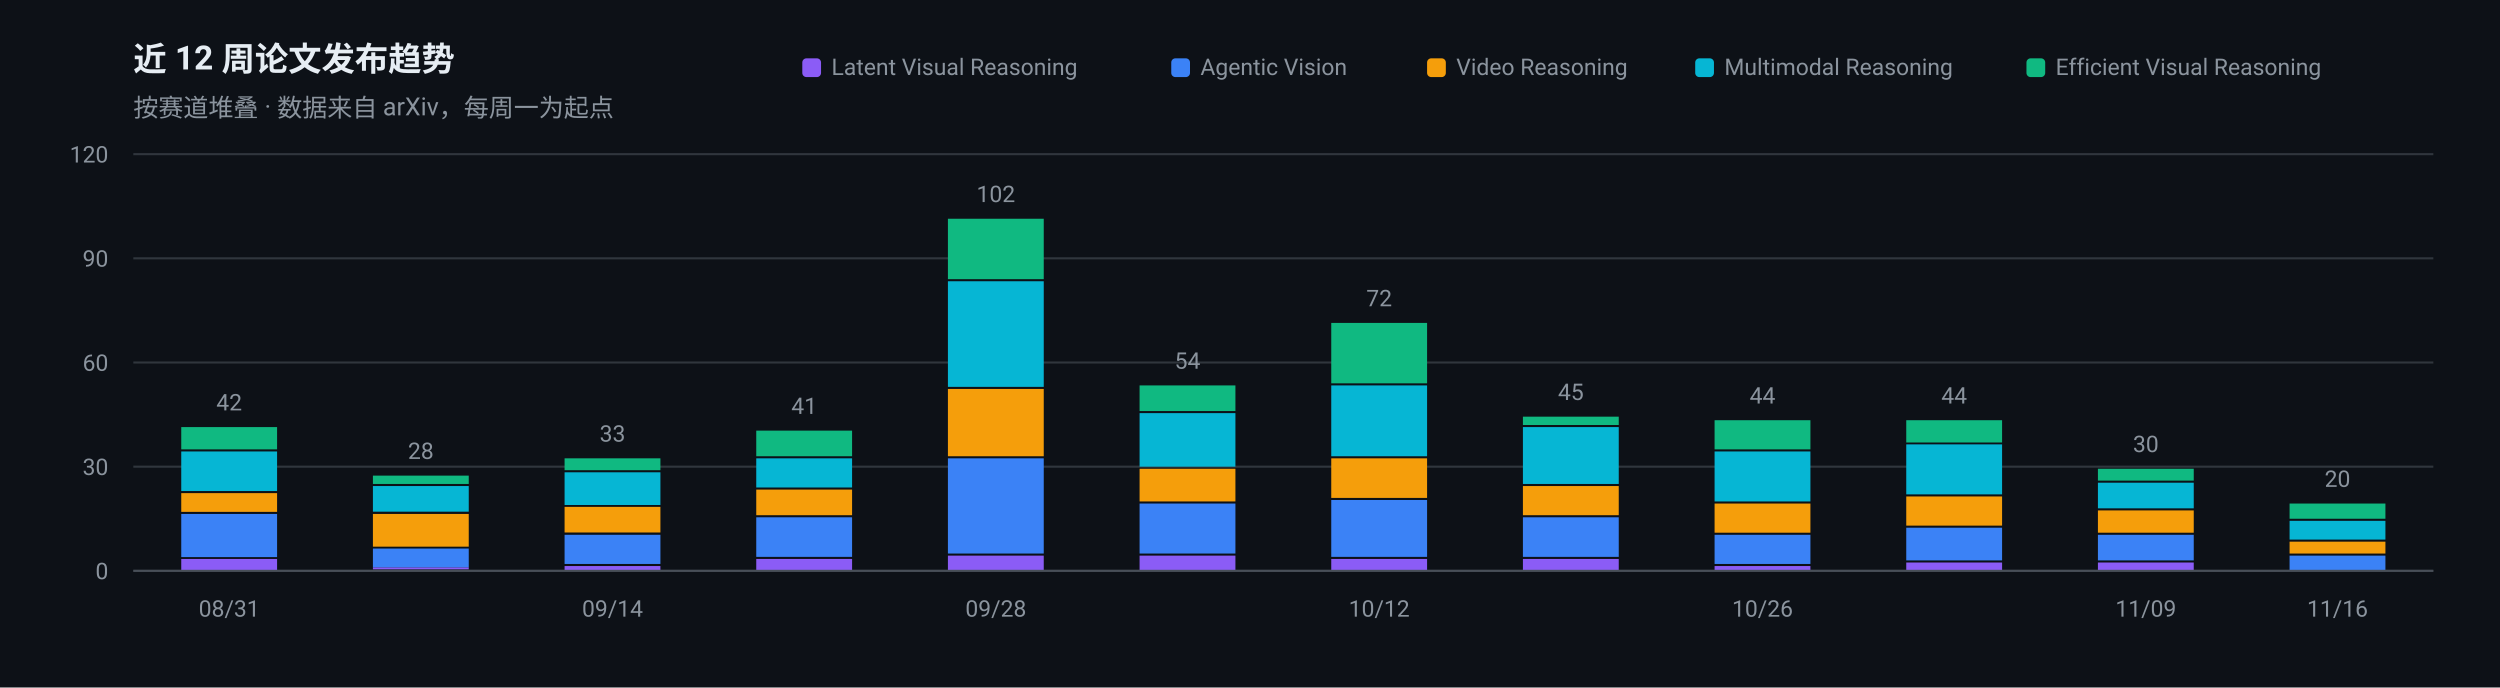
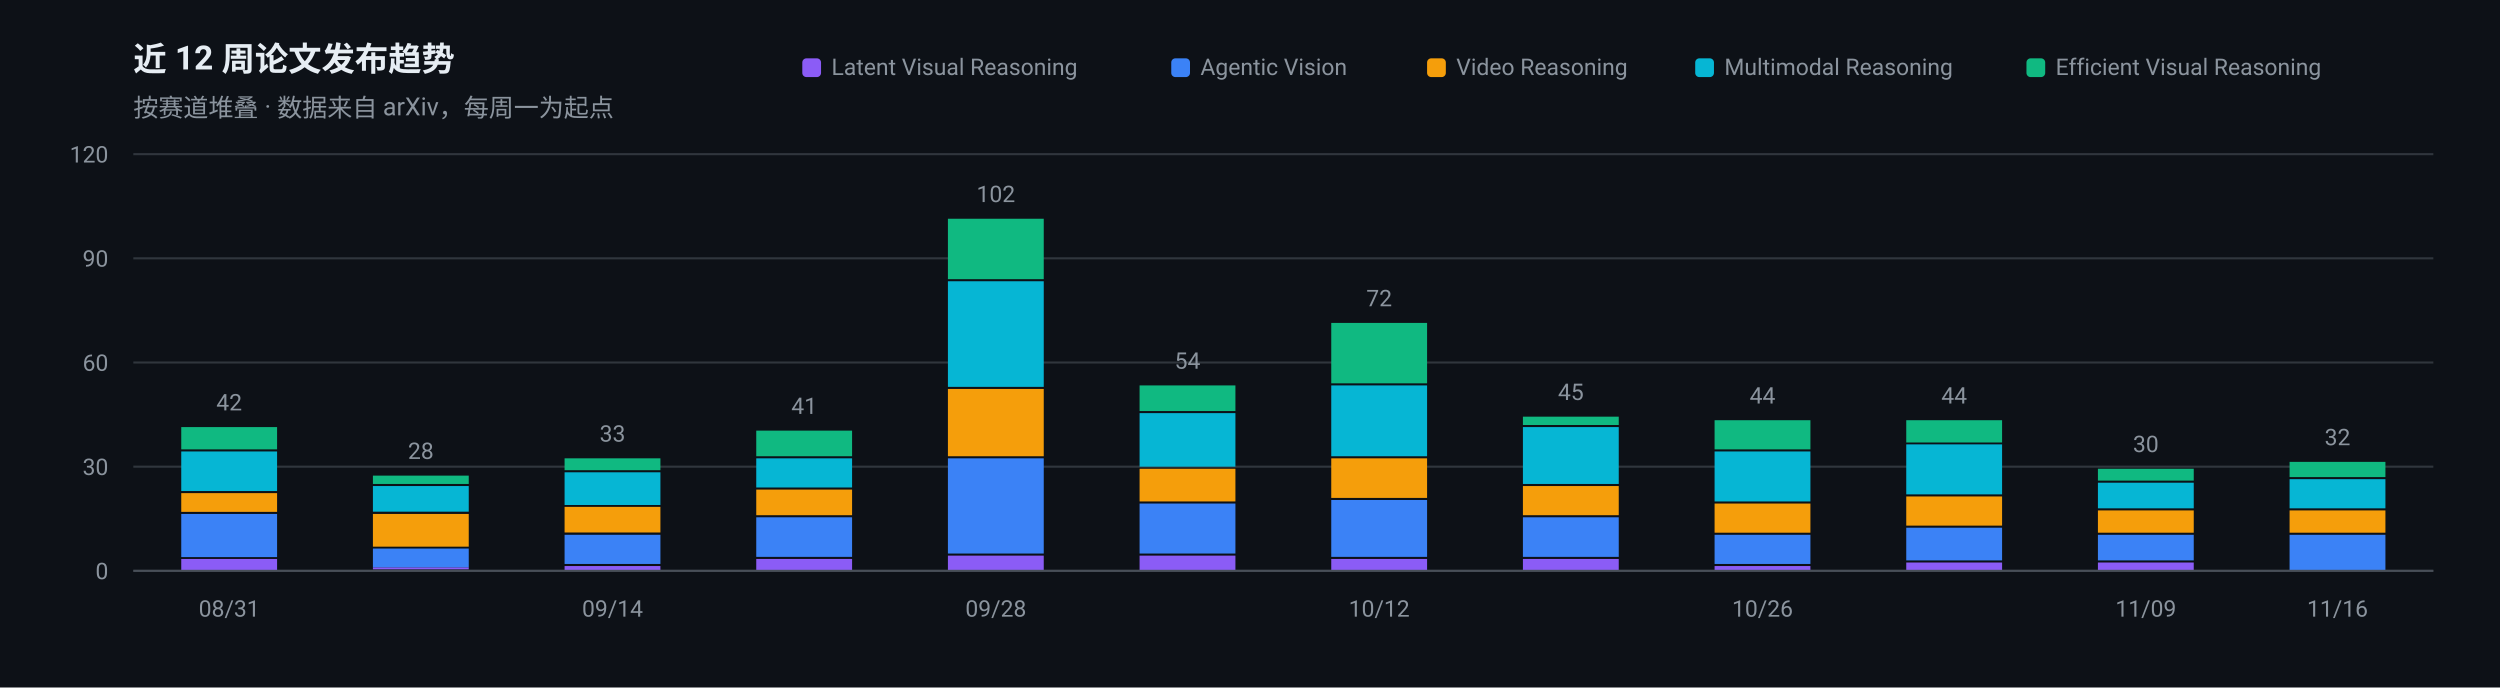
<svg xmlns="http://www.w3.org/2000/svg" width="1200" height="330" viewBox="0 0 1200 330" role="img" aria-label="近 12 周论文发布趋势">
  <rect width="1200" height="330" fill="#0D1117" />
  <g font-family="-apple-system, BlinkMacSystemFont, 'Segoe UI', 'Noto Sans SC', 'PingFang SC', 'Microsoft YaHei', Roboto, sans-serif">
    <text x="64" y="34" font-size="16" font-weight="600" fill="#E6EDF3">近 12 周论文发布趋势</text>
    <text x="64" y="56" font-size="12" fill="#8B949E">按赛道堆叠 · 数据来自 arXiv，每周一为起点</text>
    <line x1="64" y1="274.0" x2="1168" y2="274.0" stroke="#30363D" stroke-width="1" />
    <text x="52" y="278.0" font-size="11" text-anchor="end" fill="#8B949E">0</text>
    <line x1="64" y1="224.0" x2="1168" y2="224.0" stroke="#30363D" stroke-width="1" />
    <text x="52" y="228.0" font-size="11" text-anchor="end" fill="#8B949E">30</text>
    <line x1="64" y1="174.0" x2="1168" y2="174.0" stroke="#30363D" stroke-width="1" />
    <text x="52" y="178.0" font-size="11" text-anchor="end" fill="#8B949E">60</text>
    <line x1="64" y1="124.0" x2="1168" y2="124.0" stroke="#30363D" stroke-width="1" />
    <text x="52" y="128.0" font-size="11" text-anchor="end" fill="#8B949E">90</text>
    <line x1="64" y1="74.0" x2="1168" y2="74.0" stroke="#30363D" stroke-width="1" />
    <text x="52" y="78.0" font-size="11" text-anchor="end" fill="#8B949E">120</text>
    <rect x="87.0" y="268.3" width="46.0" height="5.7" fill="#8B5CF6" />
    <rect x="87.0" y="246.7" width="46.0" height="20.7" fill="#3B82F6" />
    <rect x="87.0" y="236.7" width="46.0" height="9.0" fill="#F59E0B" />
    <rect x="87.0" y="216.7" width="46.0" height="19.0" fill="#06B6D4" />
    <rect x="87.0" y="205.0" width="46.0" height="10.7" fill="#10B981" />
    <text x="110.0" y="197.0" font-size="11" text-anchor="middle" fill="#8B949E">42</text>
    <text x="110.0" y="296" font-size="11" text-anchor="middle" fill="#8B949E">08/31</text>
    <rect x="179.0" y="272.3" width="46.0" height="1.0" fill="#8B5CF6" />
    <rect x="179.0" y="263.3" width="46.0" height="9.0" fill="#3B82F6" />
    <rect x="179.0" y="246.7" width="46.0" height="15.7" fill="#F59E0B" />
    <rect x="179.0" y="233.3" width="46.0" height="12.3" fill="#06B6D4" />
    <rect x="179.0" y="228.3" width="46.0" height="4.0" fill="#10B981" />
    <text x="202.0" y="220.3" font-size="11" text-anchor="middle" fill="#8B949E">28</text>
    <rect x="271.0" y="271.7" width="46.0" height="2.3" fill="#8B5CF6" />
    <rect x="271.0" y="256.7" width="46.0" height="14.0" fill="#3B82F6" />
    <rect x="271.0" y="243.3" width="46.0" height="12.3" fill="#F59E0B" />
    <rect x="271.0" y="226.7" width="46.0" height="15.7" fill="#06B6D4" />
    <rect x="271.0" y="220.0" width="46.0" height="5.7" fill="#10B981" />
    <text x="294.0" y="212.0" font-size="11" text-anchor="middle" fill="#8B949E">33</text>
    <text x="294.0" y="296" font-size="11" text-anchor="middle" fill="#8B949E">09/14</text>
    <rect x="363.0" y="268.3" width="46.0" height="5.7" fill="#8B5CF6" />
    <rect x="363.0" y="248.3" width="46.0" height="19.0" fill="#3B82F6" />
    <rect x="363.0" y="235.0" width="46.0" height="12.3" fill="#F59E0B" />
    <rect x="363.0" y="220.0" width="46.0" height="14.0" fill="#06B6D4" />
    <rect x="363.0" y="206.7" width="46.0" height="12.3" fill="#10B981" />
    <text x="386.0" y="198.7" font-size="11" text-anchor="middle" fill="#8B949E">41</text>
    <rect x="455.0" y="266.7" width="46.0" height="7.3" fill="#8B5CF6" />
    <rect x="455.0" y="220.0" width="46.0" height="45.7" fill="#3B82F6" />
    <rect x="455.0" y="186.7" width="46.0" height="32.3" fill="#F59E0B" />
    <rect x="455.0" y="135.0" width="46.0" height="50.7" fill="#06B6D4" />
    <rect x="455.0" y="105.0" width="46.0" height="29.0" fill="#10B981" />
    <text x="478.0" y="97.0" font-size="11" text-anchor="middle" fill="#8B949E">102</text>
    <text x="478.0" y="296" font-size="11" text-anchor="middle" fill="#8B949E">09/28</text>
    <rect x="547.0" y="266.7" width="46.0" height="7.3" fill="#8B5CF6" />
    <rect x="547.0" y="241.7" width="46.0" height="24.0" fill="#3B82F6" />
    <rect x="547.0" y="225.0" width="46.0" height="15.7" fill="#F59E0B" />
    <rect x="547.0" y="198.3" width="46.0" height="25.7" fill="#06B6D4" />
    <rect x="547.0" y="185.0" width="46.0" height="12.3" fill="#10B981" />
    <text x="570.0" y="177.0" font-size="11" text-anchor="middle" fill="#8B949E">54</text>
    <rect x="639.0" y="268.3" width="46.0" height="5.7" fill="#8B5CF6" />
    <rect x="639.0" y="240.0" width="46.0" height="27.3" fill="#3B82F6" />
    <rect x="639.0" y="220.0" width="46.0" height="19.0" fill="#F59E0B" />
    <rect x="639.0" y="185.0" width="46.0" height="34.0" fill="#06B6D4" />
    <rect x="639.0" y="155.0" width="46.0" height="29.0" fill="#10B981" />
    <text x="662.0" y="147.0" font-size="11" text-anchor="middle" fill="#8B949E">72</text>
    <text x="662.0" y="296" font-size="11" text-anchor="middle" fill="#8B949E">10/12</text>
    <rect x="731.0" y="268.3" width="46.0" height="5.7" fill="#8B5CF6" />
    <rect x="731.0" y="248.3" width="46.0" height="19.0" fill="#3B82F6" />
    <rect x="731.0" y="233.3" width="46.0" height="14.0" fill="#F59E0B" />
    <rect x="731.0" y="205.0" width="46.0" height="27.3" fill="#06B6D4" />
    <rect x="731.0" y="200.0" width="46.0" height="4.0" fill="#10B981" />
    <text x="754.0" y="192.0" font-size="11" text-anchor="middle" fill="#8B949E">45</text>
    <rect x="823.0" y="271.7" width="46.0" height="2.3" fill="#8B5CF6" />
    <rect x="823.0" y="256.7" width="46.0" height="14.0" fill="#3B82F6" />
    <rect x="823.0" y="241.7" width="46.0" height="14.0" fill="#F59E0B" />
    <rect x="823.0" y="216.7" width="46.0" height="24.0" fill="#06B6D4" />
    <rect x="823.0" y="201.7" width="46.0" height="14.0" fill="#10B981" />
    <text x="846.0" y="193.7" font-size="11" text-anchor="middle" fill="#8B949E">44</text>
    <text x="846.0" y="296" font-size="11" text-anchor="middle" fill="#8B949E">10/26</text>
    <rect x="915.0" y="270.0" width="46.0" height="4.0" fill="#8B5CF6" />
    <rect x="915.0" y="253.3" width="46.0" height="15.7" fill="#3B82F6" />
    <rect x="915.0" y="238.3" width="46.0" height="14.0" fill="#F59E0B" />
    <rect x="915.0" y="213.3" width="46.0" height="24.0" fill="#06B6D4" />
    <rect x="915.0" y="201.7" width="46.0" height="10.7" fill="#10B981" />
    <text x="938.0" y="193.7" font-size="11" text-anchor="middle" fill="#8B949E">44</text>
    <rect x="1007.0" y="270.0" width="46.0" height="4.0" fill="#8B5CF6" />
    <rect x="1007.0" y="256.7" width="46.0" height="12.3" fill="#3B82F6" />
    <rect x="1007.0" y="245.0" width="46.0" height="10.7" fill="#F59E0B" />
    <rect x="1007.0" y="231.7" width="46.0" height="12.3" fill="#06B6D4" />
    <rect x="1007.0" y="225.0" width="46.0" height="5.7" fill="#10B981" />
    <text x="1030.0" y="217.0" font-size="11" text-anchor="middle" fill="#8B949E">30</text>
    <text x="1030.0" y="296" font-size="11" text-anchor="middle" fill="#8B949E">11/09</text>
-     <rect x="1099.0" y="266.7" width="46.0" height="7.3" fill="#3B82F6" />
-     <rect x="1099.0" y="260.0" width="46.0" height="5.7" fill="#F59E0B" />
-     <rect x="1099.0" y="250.0" width="46.0" height="9.0" fill="#06B6D4" />
-     <rect x="1099.0" y="241.7" width="46.0" height="7.3" fill="#10B981" />
-     <text x="1122.0" y="233.7" font-size="11" text-anchor="middle" fill="#8B949E">20</text>
+     <rect x="1099.0" y="256.7" width="46.0" height="17.3" fill="#3B82F6" />
+     <rect x="1099.0" y="245.0" width="46.0" height="10.7" fill="#F59E0B" />
+     <rect x="1099.0" y="230.0" width="46.0" height="14.0" fill="#06B6D4" />
+     <rect x="1099.0" y="221.7" width="46.0" height="7.3" fill="#10B981" />
+     <text x="1122.0" y="213.7" font-size="11" text-anchor="middle" fill="#8B949E">32</text>
    <text x="1122.0" y="296" font-size="11" text-anchor="middle" fill="#8B949E">11/16</text>
    <line x1="64" y1="274" x2="1168" y2="274" stroke="#484F58" stroke-width="1" />
    <rect x="972.7" y="28" width="9" height="9" rx="2" fill="#10B981" />
    <text x="986.7" y="36" font-size="11" fill="#8B949E">Efficient Visual Reasoning</text>
    <rect x="813.7" y="28" width="9" height="9" rx="2" fill="#06B6D4" />
    <text x="827.7" y="36" font-size="11" fill="#8B949E">Multimodal Reasoning</text>
    <rect x="685.0" y="28" width="9" height="9" rx="2" fill="#F59E0B" />
    <text x="699.0" y="36" font-size="11" fill="#8B949E">Video Reasoning</text>
    <rect x="562.2" y="28" width="9" height="9" rx="2" fill="#3B82F6" />
    <text x="576.2" y="36" font-size="11" fill="#8B949E">Agentic Vision</text>
    <rect x="385.1" y="28" width="9" height="9" rx="2" fill="#8B5CF6" />
    <text x="399.1" y="36" font-size="11" fill="#8B949E">Latent Visual Reasoning</text>
  </g>
</svg>
